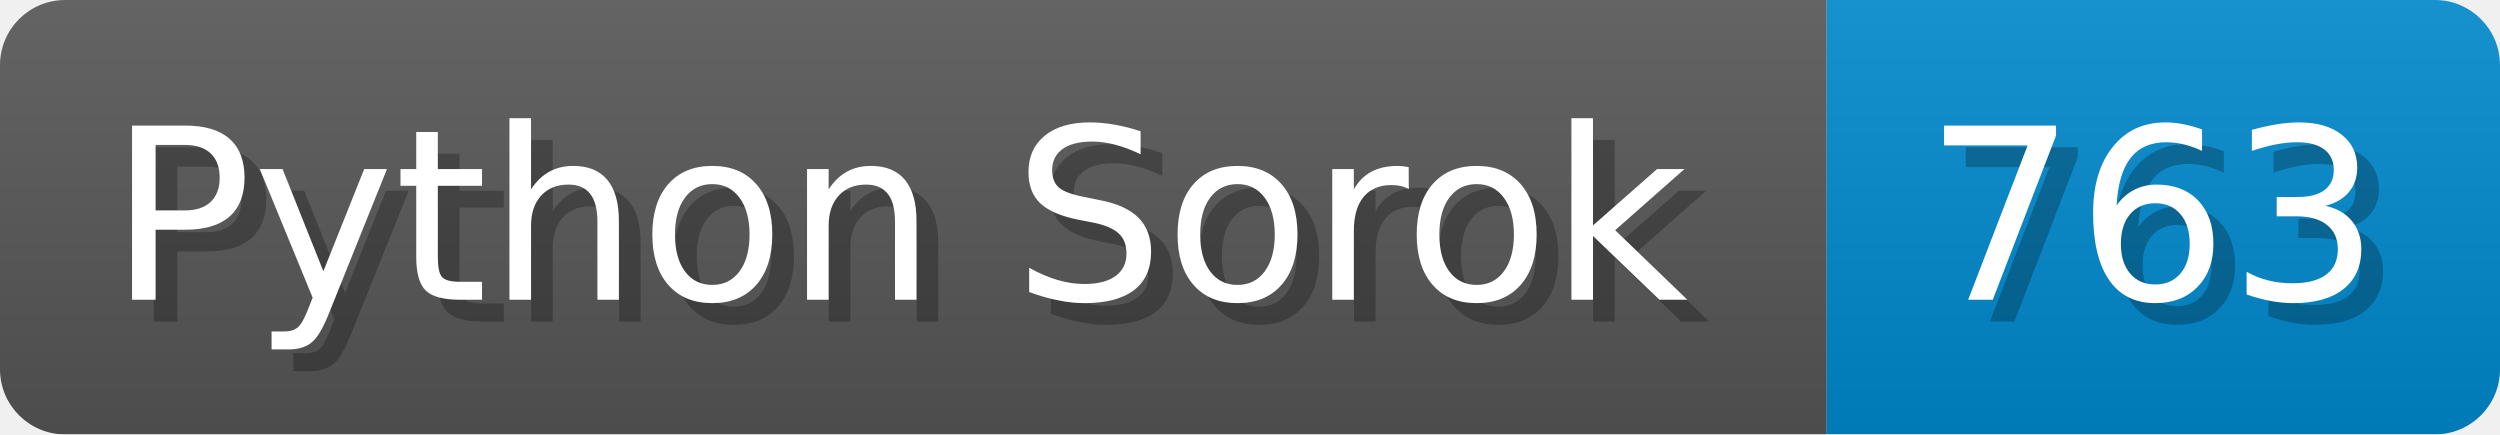
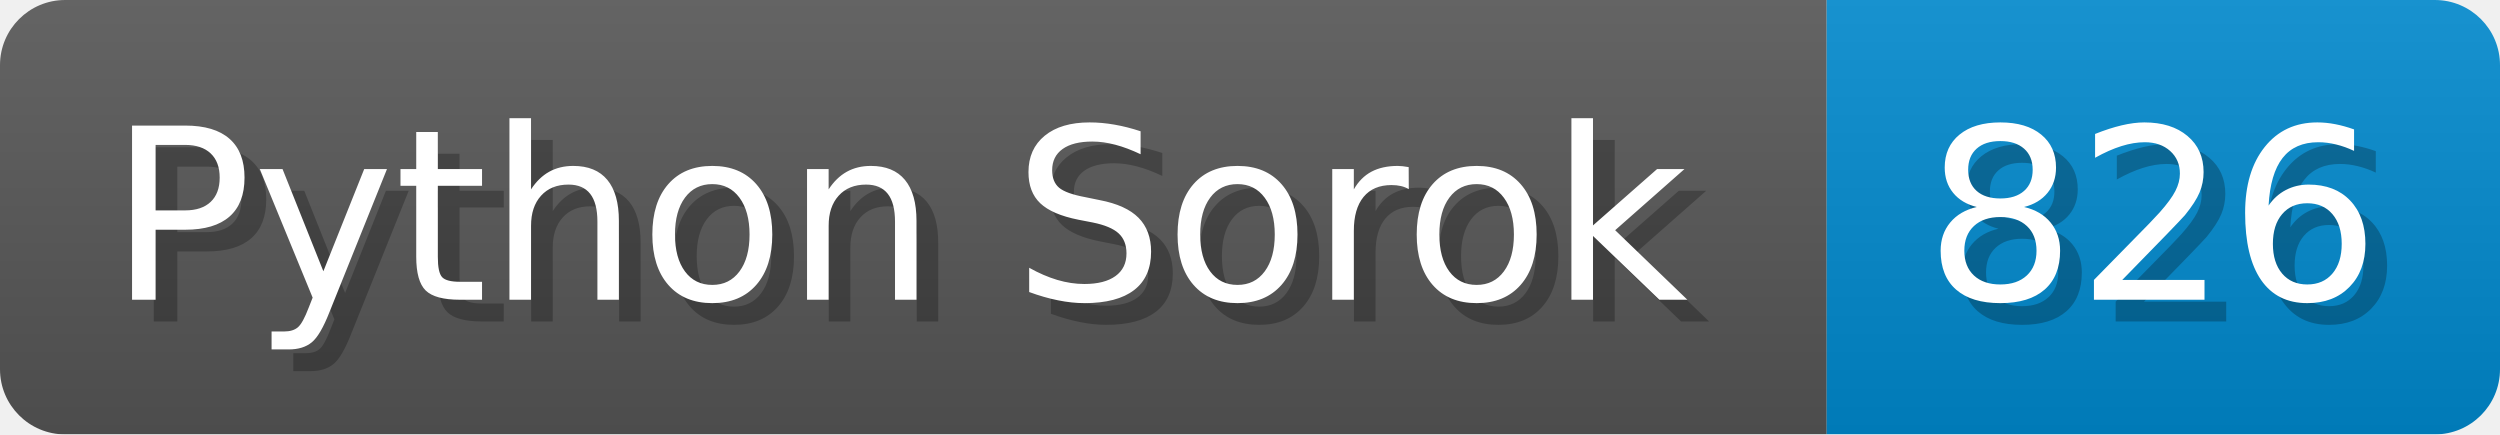
<svg xmlns="http://www.w3.org/2000/svg" width="115.1" height="20" viewBox="0 0 1151 200">
  <linearGradient id="a" x2="0" y2="100%">
    <stop offset="0" stop-opacity=".1" stop-color="#EEE" />
    <stop offset="1" stop-opacity=".1" />
  </linearGradient>
  <mask id="m">
    <rect width="1151" height="200" rx="30" fill="#FFF" />
  </mask>
  <g mask="url(#m)">
    <rect width="841" height="200" fill="#555" />
    <rect width="310" height="200" fill="#08C" x="841" />
    <rect width="1151" height="200" fill="url(#a)" />
  </g>
  <g fill="#fff" text-anchor="start" font-family="Verdana,DejaVu Sans,sans-serif" font-size="110">
    <text x="60" y="148" textLength="741" fill="#000" opacity="0.25">Python Sorok</text>
    <text x="50" y="138" textLength="741">Python Sorok</text>
-     <text x="896" y="148" textLength="210" fill="#000" opacity="0.25">763</text>
-     <text x="886" y="138" textLength="210">763</text>
+     <text x="896" y="148" textLength="210" fill="#000" opacity="0.25">826</text>
+     <text x="886" y="138" textLength="210">826</text>
  </g>
</svg>
